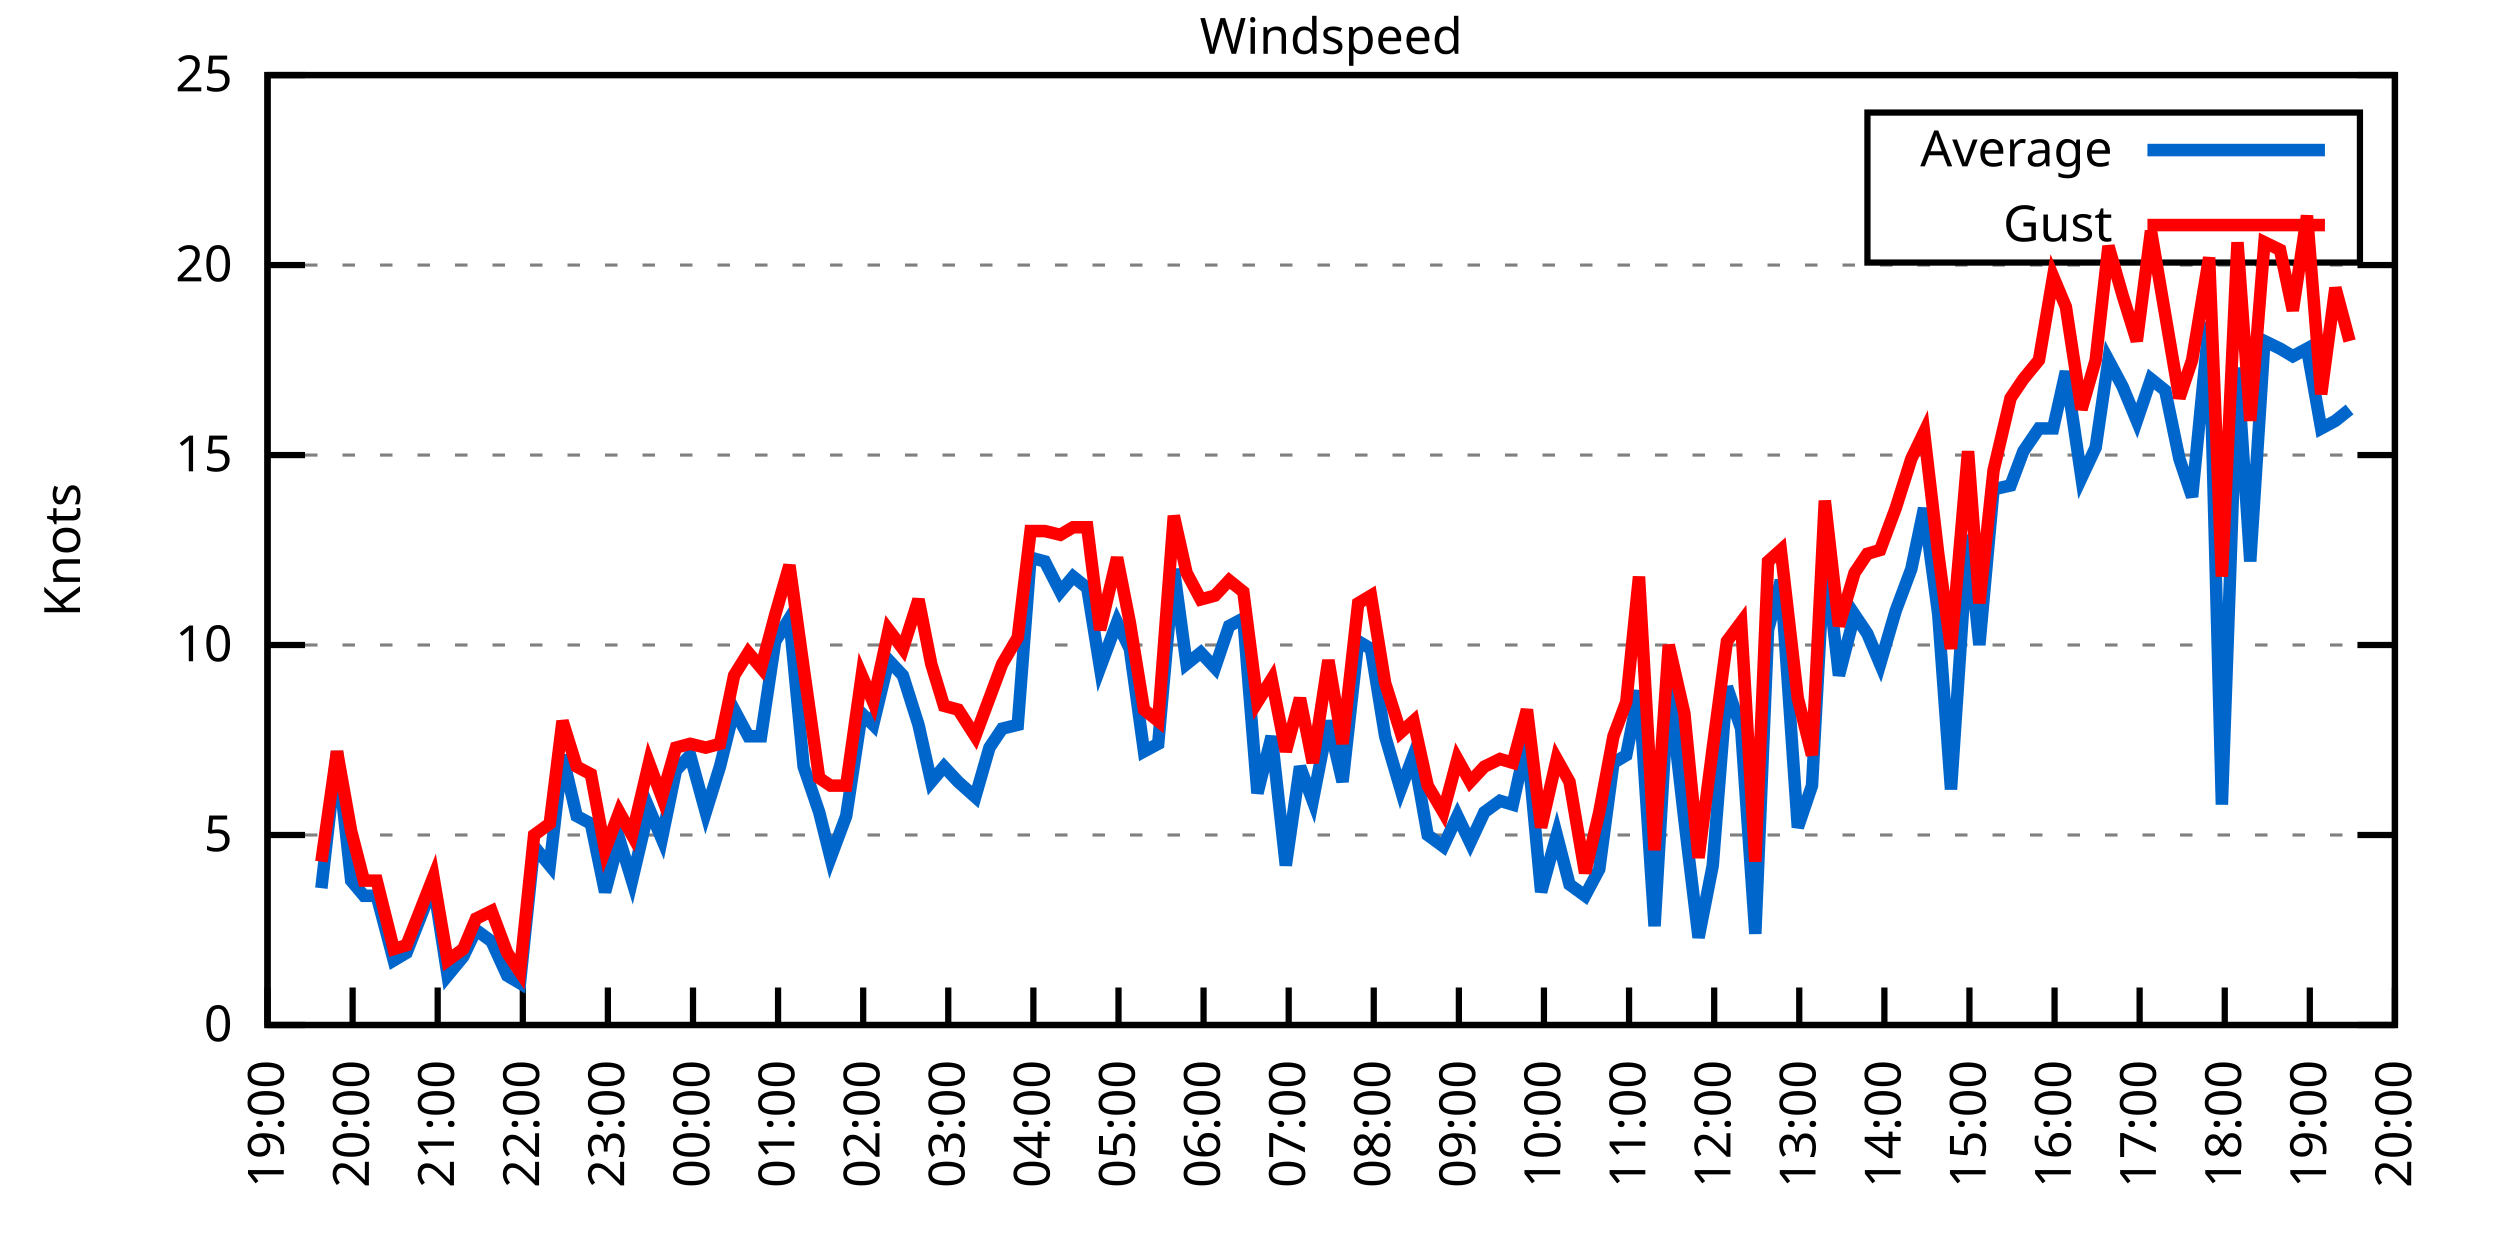
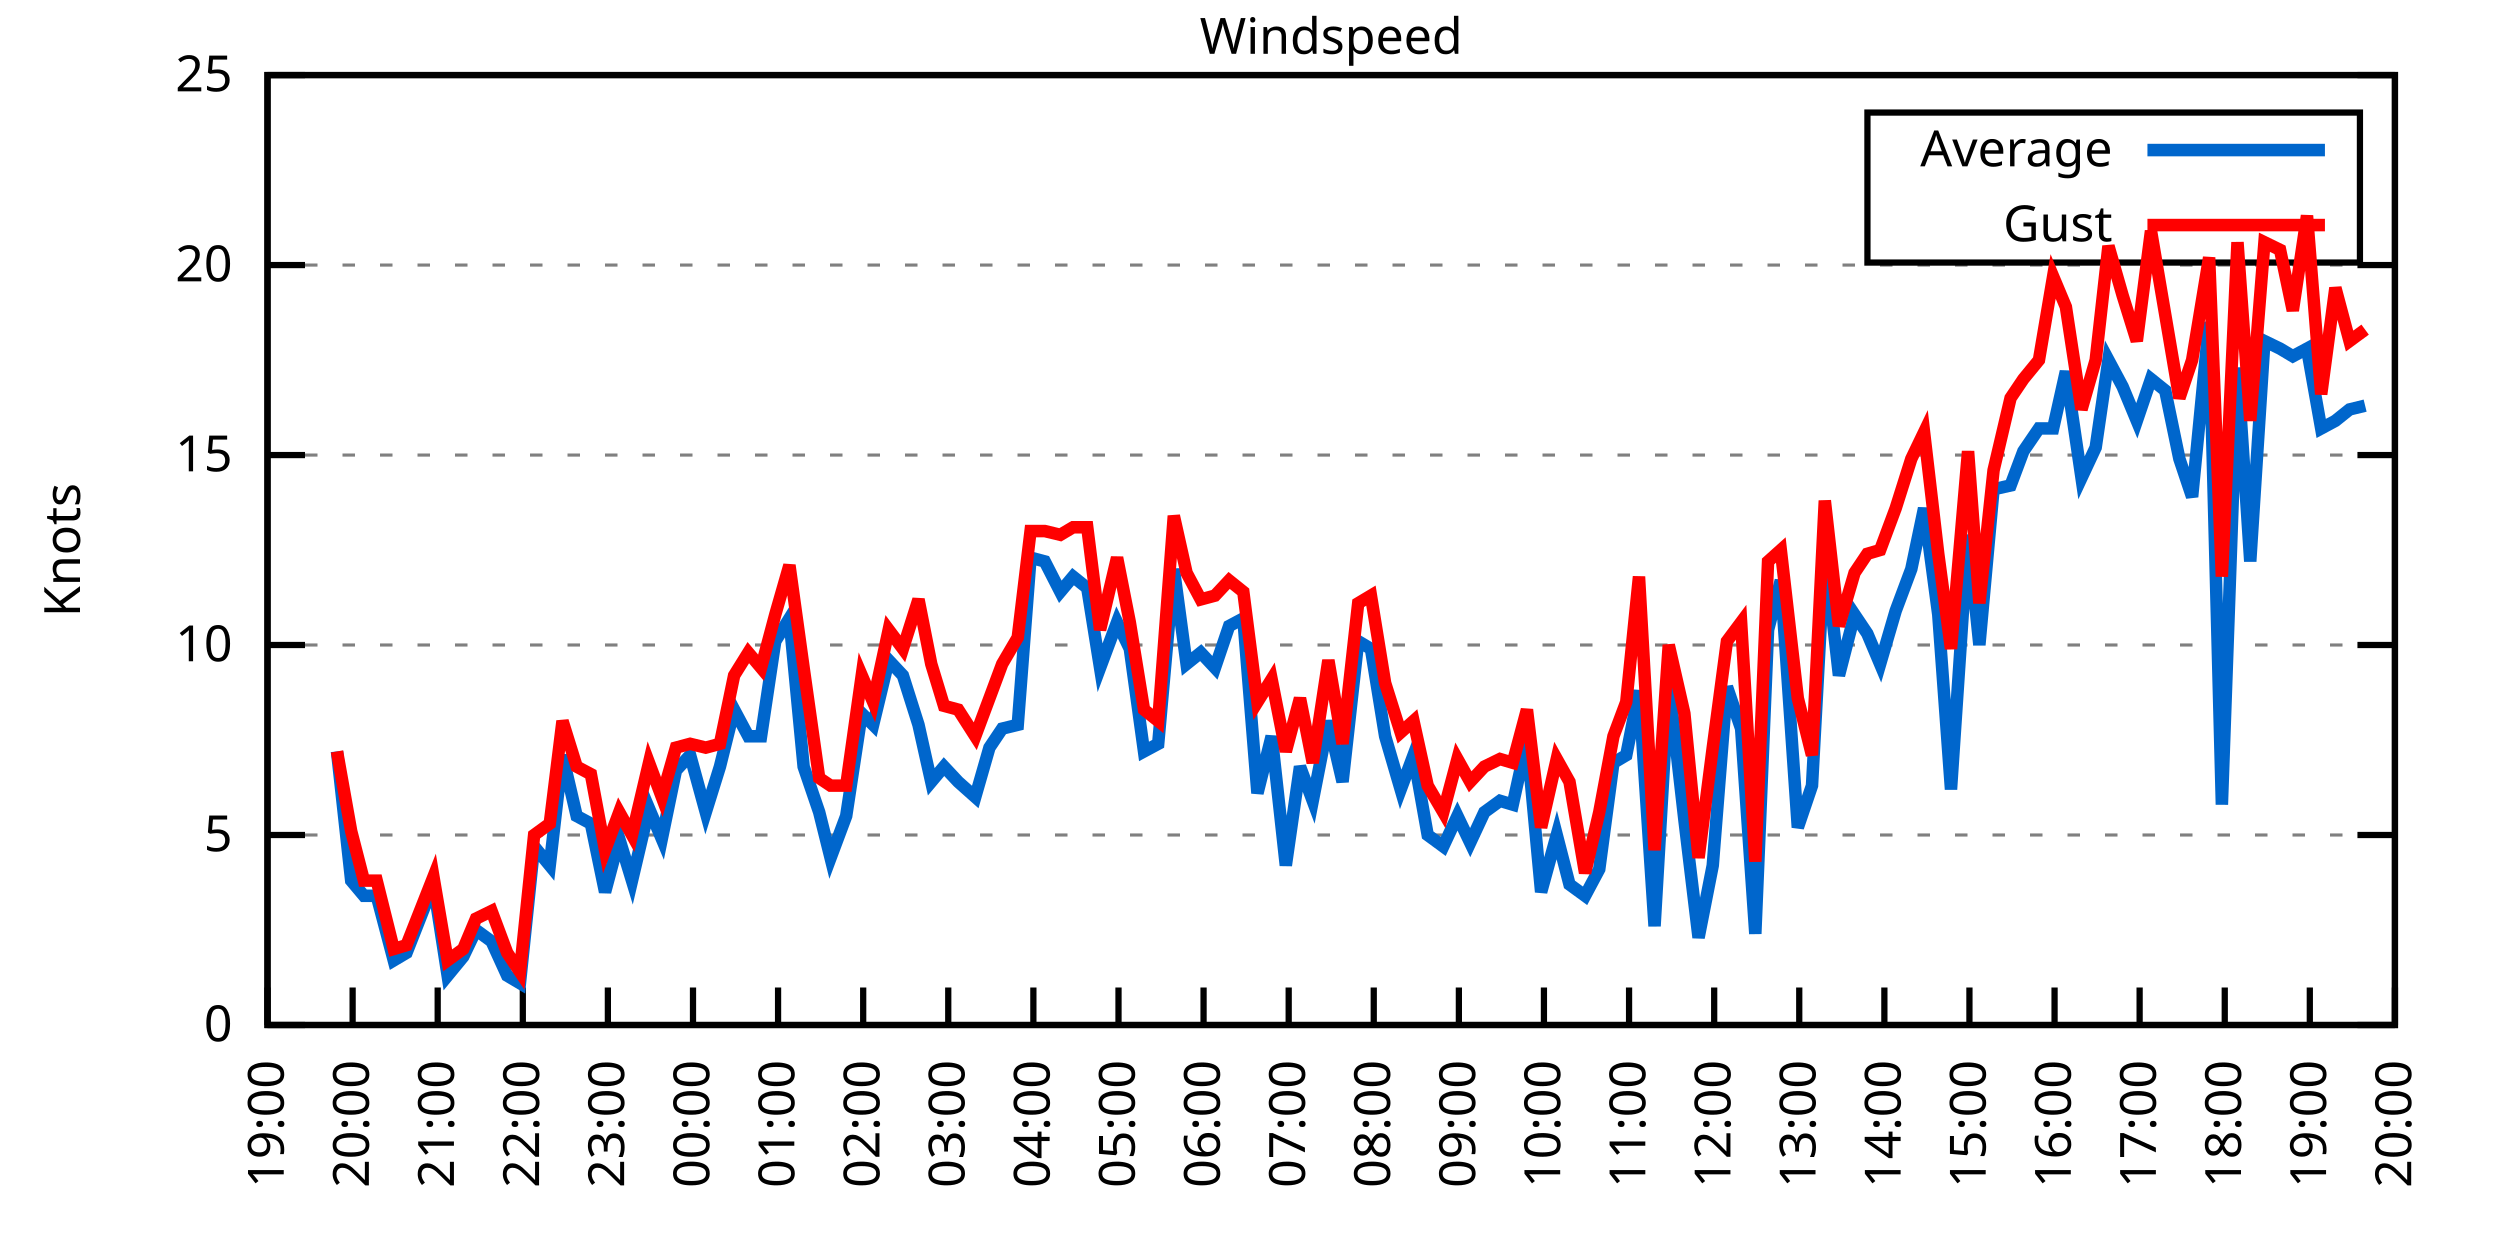
<svg xmlns="http://www.w3.org/2000/svg" xmlns:xlink="http://www.w3.org/1999/xlink" width="400" height="200" viewBox="0 0 400 200">
  <g id="gnuplot_canvas">
    <rect x="0" y="0" width="400" height="200" fill="none" />
    <defs>
      <circle id="gpDot" r="0.5" stroke-width="0.5" stroke="currentColor" />
      <path id="gpPt0" stroke-width="0.333" stroke="currentColor" d="M-1,0 h2 M0,-1 v2" />
      <path id="gpPt1" stroke-width="0.333" stroke="currentColor" d="M-1,-1 L1,1 M1,-1 L-1,1" />
      <path id="gpPt2" stroke-width="0.333" stroke="currentColor" d="M-1,0 L1,0 M0,-1 L0,1 M-1,-1 L1,1 M-1,1 L1,-1" />
      <rect id="gpPt3" stroke-width="0.333" stroke="currentColor" x="-1" y="-1" width="2" height="2" />
      <rect id="gpPt4" stroke-width="0.333" stroke="currentColor" fill="currentColor" x="-1" y="-1" width="2" height="2" />
      <circle id="gpPt5" stroke-width="0.333" stroke="currentColor" cx="0" cy="0" r="1" />
      <use xlink:href="#gpPt5" id="gpPt6" fill="currentColor" stroke="none" />
      <path id="gpPt7" stroke-width="0.333" stroke="currentColor" d="M0,-1.33 L-1.33,0.67 L1.33,0.67 z" />
      <use xlink:href="#gpPt7" id="gpPt8" fill="currentColor" stroke="none" />
      <use xlink:href="#gpPt7" id="gpPt9" stroke="currentColor" transform="rotate(180)" />
      <use xlink:href="#gpPt9" id="gpPt10" fill="currentColor" stroke="none" />
      <use xlink:href="#gpPt3" id="gpPt11" stroke="currentColor" transform="rotate(45)" />
      <use xlink:href="#gpPt11" id="gpPt12" fill="currentColor" stroke="none" />
      <path id="gpPt13" stroke-width="0.333" stroke="currentColor" d="M0,1.330 L1.265,0.411 L0.782,-1.067 L-0.782,-1.076 L-1.265,0.411 z" />
      <use xlink:href="#gpPt13" id="gpPt14" fill="currentColor" stroke="none" />
      <filter id="textbox" filterUnits="objectBoundingBox" x="0" y="0" height="1" width="1">
        <feFlood flood-color="white" flood-opacity="1" result="bgnd" />
        <feComposite in="SourceGraphic" in2="bgnd" operator="atop" />
      </filter>
      <filter id="greybox" filterUnits="objectBoundingBox" x="0" y="0" height="1" width="1">
        <feFlood flood-color="lightgrey" flood-opacity="1" result="grey" />
        <feComposite in="SourceGraphic" in2="grey" operator="atop" />
      </filter>
    </defs>
    <g fill="none" color="white" stroke="currentColor" stroke-width="1.00" stroke-linecap="butt" stroke-linejoin="miter">
</g>
    <g fill="none" color="black" stroke="currentColor" stroke-width="1.00" stroke-linecap="butt" stroke-linejoin="miter">
      <g stroke="none" shape-rendering="crispEdges">
        <polygon fill="rgb(255, 255, 255)" points="42.80,164.00 383.18,164.00 383.18,12.02 42.80,12.02 " />
      </g>
    </g>
    <g fill="none" color="black" stroke="currentColor" stroke-width="1.00" stroke-linecap="butt" stroke-linejoin="miter">
</g>
    <g fill="none" color="black" stroke="black" stroke-width="0.50" stroke-linecap="butt" stroke-linejoin="miter">
</g>
    <g fill="none" color="gray" stroke="currentColor" stroke-width="0.50" stroke-linecap="butt" stroke-linejoin="miter">
      <path stroke="gray" stroke-dasharray="2,4" class="gridline" d="M42.80,164.00 L383.19,164.00  " />
    </g>
    <g fill="none" color="gray" stroke="gray" stroke-width="1.00" stroke-linecap="butt" stroke-linejoin="miter">
</g>
    <g fill="none" color="black" stroke="currentColor" stroke-width="1.00" stroke-linecap="butt" stroke-linejoin="miter">
      <path stroke="black" d="M42.80,164.00 L48.80,164.00 M383.19,164.00 L377.19,164.00  " />
      <g transform="translate(37.20,166.60)" stroke="none" fill="black" font-family="Sans" font-size="8.00" text-anchor="end">
        <text>
          <tspan font-family="Sans"> 0</tspan>
        </text>
      </g>
    </g>
    <g fill="none" color="black" stroke="currentColor" stroke-width="1.00" stroke-linecap="butt" stroke-linejoin="miter">
</g>
    <g fill="none" color="black" stroke="black" stroke-width="0.50" stroke-linecap="butt" stroke-linejoin="miter">
</g>
    <g fill="none" color="gray" stroke="currentColor" stroke-width="0.50" stroke-linecap="butt" stroke-linejoin="miter">
      <path stroke="gray" stroke-dasharray="2,4" class="gridline" d="M42.80,133.60 L383.19,133.60  " />
    </g>
    <g fill="none" color="gray" stroke="gray" stroke-width="1.00" stroke-linecap="butt" stroke-linejoin="miter">
</g>
    <g fill="none" color="black" stroke="currentColor" stroke-width="1.00" stroke-linecap="butt" stroke-linejoin="miter">
      <path stroke="black" d="M42.80,133.60 L48.80,133.60 M383.19,133.60 L377.19,133.60  " />
      <g transform="translate(37.20,136.20)" stroke="none" fill="black" font-family="Sans" font-size="8.00" text-anchor="end">
        <text>
          <tspan font-family="Sans"> 5</tspan>
        </text>
      </g>
    </g>
    <g fill="none" color="black" stroke="currentColor" stroke-width="1.00" stroke-linecap="butt" stroke-linejoin="miter">
</g>
    <g fill="none" color="black" stroke="black" stroke-width="0.50" stroke-linecap="butt" stroke-linejoin="miter">
</g>
    <g fill="none" color="gray" stroke="currentColor" stroke-width="0.50" stroke-linecap="butt" stroke-linejoin="miter">
      <path stroke="gray" stroke-dasharray="2,4" class="gridline" d="M42.80,103.20 L383.19,103.20  " />
    </g>
    <g fill="none" color="gray" stroke="gray" stroke-width="1.00" stroke-linecap="butt" stroke-linejoin="miter">
</g>
    <g fill="none" color="black" stroke="currentColor" stroke-width="1.00" stroke-linecap="butt" stroke-linejoin="miter">
      <path stroke="black" d="M42.80,103.20 L48.80,103.20 M383.19,103.20 L377.19,103.20  " />
      <g transform="translate(37.20,105.80)" stroke="none" fill="black" font-family="Sans" font-size="8.00" text-anchor="end">
        <text>
          <tspan font-family="Sans"> 10</tspan>
        </text>
      </g>
    </g>
    <g fill="none" color="black" stroke="currentColor" stroke-width="1.00" stroke-linecap="butt" stroke-linejoin="miter">
</g>
    <g fill="none" color="black" stroke="black" stroke-width="0.50" stroke-linecap="butt" stroke-linejoin="miter">
</g>
    <g fill="none" color="gray" stroke="currentColor" stroke-width="0.50" stroke-linecap="butt" stroke-linejoin="miter">
      <path stroke="gray" stroke-dasharray="2,4" class="gridline" d="M42.80,72.81 L383.19,72.81  " />
    </g>
    <g fill="none" color="gray" stroke="gray" stroke-width="1.00" stroke-linecap="butt" stroke-linejoin="miter">
</g>
    <g fill="none" color="black" stroke="currentColor" stroke-width="1.00" stroke-linecap="butt" stroke-linejoin="miter">
      <path stroke="black" d="M42.80,72.81 L48.80,72.81 M383.19,72.81 L377.19,72.81  " />
      <g transform="translate(37.20,75.41)" stroke="none" fill="black" font-family="Sans" font-size="8.00" text-anchor="end">
        <text>
          <tspan font-family="Sans"> 15</tspan>
        </text>
      </g>
    </g>
    <g fill="none" color="black" stroke="currentColor" stroke-width="1.00" stroke-linecap="butt" stroke-linejoin="miter">
</g>
    <g fill="none" color="black" stroke="black" stroke-width="0.50" stroke-linecap="butt" stroke-linejoin="miter">
</g>
    <g fill="none" color="gray" stroke="currentColor" stroke-width="0.50" stroke-linecap="butt" stroke-linejoin="miter">
      <path stroke="gray" stroke-dasharray="2,4" class="gridline" d="M42.80,42.41 L383.19,42.41  " />
    </g>
    <g fill="none" color="gray" stroke="gray" stroke-width="1.00" stroke-linecap="butt" stroke-linejoin="miter">
</g>
    <g fill="none" color="black" stroke="currentColor" stroke-width="1.00" stroke-linecap="butt" stroke-linejoin="miter">
      <path stroke="black" d="M42.80,42.41 L48.80,42.41 M383.19,42.41 L377.19,42.41  " />
      <g transform="translate(37.20,45.01)" stroke="none" fill="black" font-family="Sans" font-size="8.00" text-anchor="end">
        <text>
          <tspan font-family="Sans"> 20</tspan>
        </text>
      </g>
    </g>
    <g fill="none" color="black" stroke="currentColor" stroke-width="1.00" stroke-linecap="butt" stroke-linejoin="miter">
</g>
    <g fill="none" color="black" stroke="black" stroke-width="0.50" stroke-linecap="butt" stroke-linejoin="miter">
</g>
    <g fill="none" color="gray" stroke="currentColor" stroke-width="0.50" stroke-linecap="butt" stroke-linejoin="miter">
      <path stroke="gray" stroke-dasharray="2,4" class="gridline" d="M42.80,12.01 L383.19,12.01  " />
    </g>
    <g fill="none" color="gray" stroke="gray" stroke-width="1.00" stroke-linecap="butt" stroke-linejoin="miter">
</g>
    <g fill="none" color="black" stroke="currentColor" stroke-width="1.00" stroke-linecap="butt" stroke-linejoin="miter">
      <path stroke="black" d="M42.80,12.01 L48.80,12.01 M383.19,12.01 L377.19,12.01  " />
      <g transform="translate(37.20,14.61)" stroke="none" fill="black" font-family="Sans" font-size="8.00" text-anchor="end">
        <text>
          <tspan font-family="Sans"> 25</tspan>
        </text>
      </g>
    </g>
    <g fill="none" color="black" stroke="currentColor" stroke-width="1.00" stroke-linecap="butt" stroke-linejoin="miter">
      <path stroke="black" d="M42.80,164.00 L42.80,158.00  " />
      <g transform="translate(45.40,169.60) rotate(270.00)" stroke="none" fill="black" font-family="Sans" font-size="8.00" text-anchor="end">
        <text>
          <tspan font-family="Sans">19:00</tspan>
        </text>
      </g>
    </g>
    <g fill="none" color="black" stroke="currentColor" stroke-width="1.00" stroke-linecap="butt" stroke-linejoin="miter">
      <path stroke="black" d="M56.42,164.00 L56.42,158.00  " />
      <g transform="translate(59.02,169.60) rotate(270.00)" stroke="none" fill="black" font-family="Sans" font-size="8.00" text-anchor="end">
        <text>
          <tspan font-family="Sans">20:00</tspan>
        </text>
      </g>
    </g>
    <g fill="none" color="black" stroke="currentColor" stroke-width="1.00" stroke-linecap="butt" stroke-linejoin="miter">
      <path stroke="black" d="M70.03,164.00 L70.03,158.00  " />
      <g transform="translate(72.63,169.60) rotate(270.00)" stroke="none" fill="black" font-family="Sans" font-size="8.00" text-anchor="end">
        <text>
          <tspan font-family="Sans">21:00</tspan>
        </text>
      </g>
    </g>
    <g fill="none" color="black" stroke="currentColor" stroke-width="1.00" stroke-linecap="butt" stroke-linejoin="miter">
      <path stroke="black" d="M83.65,164.00 L83.65,158.00  " />
      <g transform="translate(86.25,169.60) rotate(270.00)" stroke="none" fill="black" font-family="Sans" font-size="8.00" text-anchor="end">
        <text>
          <tspan font-family="Sans">22:00</tspan>
        </text>
      </g>
    </g>
    <g fill="none" color="black" stroke="currentColor" stroke-width="1.00" stroke-linecap="butt" stroke-linejoin="miter">
      <path stroke="black" d="M97.26,164.00 L97.26,158.00  " />
      <g transform="translate(99.86,169.60) rotate(270.00)" stroke="none" fill="black" font-family="Sans" font-size="8.00" text-anchor="end">
        <text>
          <tspan font-family="Sans">23:00</tspan>
        </text>
      </g>
    </g>
    <g fill="none" color="black" stroke="currentColor" stroke-width="1.00" stroke-linecap="butt" stroke-linejoin="miter">
      <path stroke="black" d="M110.88,164.00 L110.88,158.00  " />
      <g transform="translate(113.48,169.60) rotate(270.00)" stroke="none" fill="black" font-family="Sans" font-size="8.00" text-anchor="end">
        <text>
          <tspan font-family="Sans">00:00</tspan>
        </text>
      </g>
    </g>
    <g fill="none" color="black" stroke="currentColor" stroke-width="1.00" stroke-linecap="butt" stroke-linejoin="miter">
      <path stroke="black" d="M124.49,164.00 L124.49,158.00  " />
      <g transform="translate(127.09,169.60) rotate(270.00)" stroke="none" fill="black" font-family="Sans" font-size="8.00" text-anchor="end">
        <text>
          <tspan font-family="Sans">01:00</tspan>
        </text>
      </g>
    </g>
    <g fill="none" color="black" stroke="currentColor" stroke-width="1.00" stroke-linecap="butt" stroke-linejoin="miter">
      <path stroke="black" d="M138.11,164.00 L138.11,158.00  " />
      <g transform="translate(140.71,169.60) rotate(270.00)" stroke="none" fill="black" font-family="Sans" font-size="8.00" text-anchor="end">
        <text>
          <tspan font-family="Sans">02:00</tspan>
        </text>
      </g>
    </g>
    <g fill="none" color="black" stroke="currentColor" stroke-width="1.00" stroke-linecap="butt" stroke-linejoin="miter">
      <path stroke="black" d="M151.72,164.00 L151.72,158.00  " />
      <g transform="translate(154.32,169.60) rotate(270.00)" stroke="none" fill="black" font-family="Sans" font-size="8.00" text-anchor="end">
        <text>
          <tspan font-family="Sans">03:00</tspan>
        </text>
      </g>
    </g>
    <g fill="none" color="black" stroke="currentColor" stroke-width="1.00" stroke-linecap="butt" stroke-linejoin="miter">
      <path stroke="black" d="M165.34,164.00 L165.34,158.00  " />
      <g transform="translate(167.94,169.60) rotate(270.00)" stroke="none" fill="black" font-family="Sans" font-size="8.00" text-anchor="end">
        <text>
          <tspan font-family="Sans">04:00</tspan>
        </text>
      </g>
    </g>
    <g fill="none" color="black" stroke="currentColor" stroke-width="1.00" stroke-linecap="butt" stroke-linejoin="miter">
      <path stroke="black" d="M178.96,164.00 L178.96,158.00  " />
      <g transform="translate(181.56,169.60) rotate(270.00)" stroke="none" fill="black" font-family="Sans" font-size="8.00" text-anchor="end">
        <text>
          <tspan font-family="Sans">05:00</tspan>
        </text>
      </g>
    </g>
    <g fill="none" color="black" stroke="currentColor" stroke-width="1.00" stroke-linecap="butt" stroke-linejoin="miter">
      <path stroke="black" d="M192.57,164.00 L192.57,158.00  " />
      <g transform="translate(195.17,169.60) rotate(270.00)" stroke="none" fill="black" font-family="Sans" font-size="8.00" text-anchor="end">
        <text>
          <tspan font-family="Sans">06:00</tspan>
        </text>
      </g>
    </g>
    <g fill="none" color="black" stroke="currentColor" stroke-width="1.00" stroke-linecap="butt" stroke-linejoin="miter">
      <path stroke="black" d="M206.19,164.00 L206.19,158.00  " />
      <g transform="translate(208.79,169.60) rotate(270.00)" stroke="none" fill="black" font-family="Sans" font-size="8.00" text-anchor="end">
        <text>
          <tspan font-family="Sans">07:00</tspan>
        </text>
      </g>
    </g>
    <g fill="none" color="black" stroke="currentColor" stroke-width="1.00" stroke-linecap="butt" stroke-linejoin="miter">
      <path stroke="black" d="M219.80,164.00 L219.80,158.00  " />
      <g transform="translate(222.40,169.60) rotate(270.00)" stroke="none" fill="black" font-family="Sans" font-size="8.00" text-anchor="end">
        <text>
          <tspan font-family="Sans">08:00</tspan>
        </text>
      </g>
    </g>
    <g fill="none" color="black" stroke="currentColor" stroke-width="1.00" stroke-linecap="butt" stroke-linejoin="miter">
      <path stroke="black" d="M233.42,164.00 L233.42,158.00  " />
      <g transform="translate(236.02,169.60) rotate(270.00)" stroke="none" fill="black" font-family="Sans" font-size="8.00" text-anchor="end">
        <text>
          <tspan font-family="Sans">09:00</tspan>
        </text>
      </g>
    </g>
    <g fill="none" color="black" stroke="currentColor" stroke-width="1.00" stroke-linecap="butt" stroke-linejoin="miter">
      <path stroke="black" d="M247.03,164.00 L247.03,158.00  " />
      <g transform="translate(249.63,169.60) rotate(270.00)" stroke="none" fill="black" font-family="Sans" font-size="8.00" text-anchor="end">
        <text>
          <tspan font-family="Sans">10:00</tspan>
        </text>
      </g>
    </g>
    <g fill="none" color="black" stroke="currentColor" stroke-width="1.00" stroke-linecap="butt" stroke-linejoin="miter">
      <path stroke="black" d="M260.65,164.00 L260.65,158.00  " />
      <g transform="translate(263.25,169.60) rotate(270.00)" stroke="none" fill="black" font-family="Sans" font-size="8.00" text-anchor="end">
        <text>
          <tspan font-family="Sans">11:00</tspan>
        </text>
      </g>
    </g>
    <g fill="none" color="black" stroke="currentColor" stroke-width="1.00" stroke-linecap="butt" stroke-linejoin="miter">
      <path stroke="black" d="M274.27,164.00 L274.27,158.00  " />
      <g transform="translate(276.87,169.60) rotate(270.00)" stroke="none" fill="black" font-family="Sans" font-size="8.00" text-anchor="end">
        <text>
          <tspan font-family="Sans">12:00</tspan>
        </text>
      </g>
    </g>
    <g fill="none" color="black" stroke="currentColor" stroke-width="1.00" stroke-linecap="butt" stroke-linejoin="miter">
      <path stroke="black" d="M287.88,164.00 L287.88,158.00  " />
      <g transform="translate(290.48,169.60) rotate(270.00)" stroke="none" fill="black" font-family="Sans" font-size="8.00" text-anchor="end">
        <text>
          <tspan font-family="Sans">13:00</tspan>
        </text>
      </g>
    </g>
    <g fill="none" color="black" stroke="currentColor" stroke-width="1.00" stroke-linecap="butt" stroke-linejoin="miter">
      <path stroke="black" d="M301.50,164.00 L301.50,158.00  " />
      <g transform="translate(304.10,169.60) rotate(270.00)" stroke="none" fill="black" font-family="Sans" font-size="8.00" text-anchor="end">
        <text>
          <tspan font-family="Sans">14:00</tspan>
        </text>
      </g>
    </g>
    <g fill="none" color="black" stroke="currentColor" stroke-width="1.00" stroke-linecap="butt" stroke-linejoin="miter">
      <path stroke="black" d="M315.11,164.00 L315.11,158.00  " />
      <g transform="translate(317.71,169.60) rotate(270.00)" stroke="none" fill="black" font-family="Sans" font-size="8.00" text-anchor="end">
        <text>
          <tspan font-family="Sans">15:00</tspan>
        </text>
      </g>
    </g>
    <g fill="none" color="black" stroke="currentColor" stroke-width="1.00" stroke-linecap="butt" stroke-linejoin="miter">
      <path stroke="black" d="M328.73,164.00 L328.73,158.00  " />
      <g transform="translate(331.33,169.60) rotate(270.00)" stroke="none" fill="black" font-family="Sans" font-size="8.00" text-anchor="end">
        <text>
          <tspan font-family="Sans">16:00</tspan>
        </text>
      </g>
    </g>
    <g fill="none" color="black" stroke="currentColor" stroke-width="1.00" stroke-linecap="butt" stroke-linejoin="miter">
      <path stroke="black" d="M342.34,164.00 L342.34,158.00  " />
      <g transform="translate(344.94,169.60) rotate(270.00)" stroke="none" fill="black" font-family="Sans" font-size="8.00" text-anchor="end">
        <text>
          <tspan font-family="Sans">17:00</tspan>
        </text>
      </g>
    </g>
    <g fill="none" color="black" stroke="currentColor" stroke-width="1.00" stroke-linecap="butt" stroke-linejoin="miter">
      <path stroke="black" d="M355.96,164.00 L355.96,158.00  " />
      <g transform="translate(358.56,169.60) rotate(270.00)" stroke="none" fill="black" font-family="Sans" font-size="8.00" text-anchor="end">
        <text>
          <tspan font-family="Sans">18:00</tspan>
        </text>
      </g>
    </g>
    <g fill="none" color="black" stroke="currentColor" stroke-width="1.00" stroke-linecap="butt" stroke-linejoin="miter">
      <path stroke="black" d="M369.57,164.00 L369.57,158.00  " />
      <g transform="translate(372.17,169.60) rotate(270.00)" stroke="none" fill="black" font-family="Sans" font-size="8.00" text-anchor="end">
        <text>
          <tspan font-family="Sans">19:00</tspan>
        </text>
      </g>
    </g>
    <g fill="none" color="black" stroke="currentColor" stroke-width="1.00" stroke-linecap="butt" stroke-linejoin="miter">
      <path stroke="black" d="M383.19,164.00 L383.19,158.00  " />
      <g transform="translate(385.79,169.60) rotate(270.00)" stroke="none" fill="black" font-family="Sans" font-size="8.00" text-anchor="end">
        <text>
          <tspan font-family="Sans">20:00</tspan>
        </text>
      </g>
    </g>
    <g fill="none" color="black" stroke="currentColor" stroke-width="1.00" stroke-linecap="butt" stroke-linejoin="miter">
</g>
    <g fill="none" color="black" stroke="currentColor" stroke-width="1.00" stroke-linecap="butt" stroke-linejoin="miter">
      <path stroke="black" d="M42.80,12.01 L42.80,164.00 L383.19,164.00 L383.19,12.01 L42.80,12.01 Z  " />
    </g>
    <g fill="none" color="black" stroke="currentColor" stroke-width="1.00" stroke-linecap="butt" stroke-linejoin="miter">
</g>
    <g fill="none" color="black" stroke="currentColor" stroke-width="1.00" stroke-linecap="butt" stroke-linejoin="miter">
      <path stroke="black" d="M298.79,42.01 L298.79,18.01 L377.59,18.01 L377.59,42.01 L298.79,42.01 Z  " />
    </g>
    <g id="Windspeed_plot_1">
      <g fill="none" color="white" stroke="black" stroke-width="2.00" stroke-linecap="butt" stroke-linejoin="miter">
</g>
      <g fill="none" color="black" stroke="currentColor" stroke-width="2.00" stroke-linecap="butt" stroke-linejoin="miter">
        <g transform="translate(337.99,26.61)" stroke="none" fill="black" font-family="Sans" font-size="8.00" text-anchor="end">
          <text>
            <tspan font-family="Sans">Average</tspan>
          </text>
        </g>
      </g>
      <g fill="none" color="black" stroke="currentColor" stroke-width="2.00" stroke-linecap="butt" stroke-linejoin="miter">
-         <path stroke="rgb(  0, 102, 204)" d="M343.59,24.01 L371.99,24.01 M51.42,142.11 L53.92,120.23 L56.19,140.90 L58.23,143.33 L60.27,143.33 L63.00,153.66   L65.04,152.45 L69.35,141.51 L71.62,156.10 L74.12,153.06 L76.16,148.80 L78.65,150.62 L81.15,156.10 L83.19,157.31   L85.46,135.43 L87.96,138.47 L90.00,120.83 L92.27,130.56 L94.54,131.78 L96.81,142.72 L99.08,134.21 L101.12,140.90   L103.84,129.35 L105.89,134.21 L108.15,123.27 L110.42,120.83 L112.92,129.95 L115.19,122.66 L117.46,113.54 L119.73,117.80   L121.77,117.80 L124.04,102.60 L126.31,98.95 L128.58,122.66 L131.07,129.95 L132.89,137.25 L135.39,130.56 L137.88,114.15   L139.70,115.97 L142.19,105.64 L144.46,108.07 L146.96,115.97 L149.00,125.09 L151.04,122.66 L153.31,125.09 L156.04,127.52   L158.31,119.62 L160.35,116.58 L162.84,115.97 L164.89,89.22 L167.16,89.83 L169.65,94.69 L171.69,92.26 L173.96,94.08   L176.01,106.85 L178.73,99.56 L180.77,103.81 L183.04,120.23 L185.31,119.01 L187.81,91.04 L189.85,106.24 L192.12,104.42   L194.39,106.85 L196.66,100.16 L198.93,98.95 L201.19,126.91 L203.46,117.80 L205.73,138.47 L208.00,122.66 L210.04,128.13   L212.54,115.36 L214.81,125.09 L217.31,102.60 L219.35,103.81 L221.62,117.80 L224.11,126.31 L226.16,120.83 L228.43,133.60   L230.92,135.43 L233.19,130.56 L235.23,134.82 L237.50,129.95 L240.00,128.13 L242.04,128.74 L244.31,118.40 L246.58,142.72   L249.08,133.60 L251.12,141.51 L253.61,143.33 L255.88,139.07 L258.15,122.05 L260.20,120.83 L262.24,110.50 L264.73,148.19   L267.00,109.28 L269.50,131.17 L271.77,150.02 L274.04,138.47 L276.31,109.89 L278.58,116.58 L280.85,149.41 L282.89,100.77   L284.93,92.87 L287.65,132.39 L289.92,125.70 L291.97,88.00 L294.23,108.07 L296.73,98.34 L298.77,101.38 L300.82,106.24   L303.31,97.73 L305.81,91.04 L307.85,81.32 L310.12,98.34 L312.16,126.31 L314.89,85.57 L316.70,103.20 L318.97,78.28   L321.69,77.67 L323.74,72.20 L326.23,68.55 L328.50,68.55 L330.54,59.43 L333.04,76.45 L335.31,71.59 L337.35,57.61   L339.62,61.86 L341.89,67.33 L344.16,60.65 L346.43,62.47 L348.70,73.41 L350.74,79.49 L353.46,51.53 L355.50,128.74   L358.00,58.82 L360.04,89.83 L362.31,54.57 L364.81,55.78 L366.85,57.00 L369.12,55.78 L371.39,68.55 L373.66,67.33   L375.93,65.51  " />
+         <path stroke="rgb(  0, 102, 204)" d="M343.59,24.01 L371.99,24.01 M53.92,120.23 L56.19,140.90 L58.23,143.33 L60.27,143.33 L63.00,153.66 L65.04,152.45   L69.35,141.51 L71.62,156.10 L74.12,153.06 L76.16,148.80 L78.65,150.62 L81.15,156.10 L83.19,157.31 L85.46,135.43   L87.96,138.47 L90.00,120.83 L92.27,130.56 L94.54,131.78 L96.81,142.72 L99.08,134.21 L101.12,140.90 L103.84,129.35   L105.89,134.21 L108.15,123.27 L110.42,120.83 L112.92,129.95 L115.19,122.66 L117.46,113.54 L119.73,117.80 L121.77,117.80   L124.04,102.60 L126.31,98.95 L128.58,122.66 L131.07,129.95 L132.89,137.25 L135.39,130.56 L137.88,114.15 L139.70,115.97   L142.19,105.64 L144.46,108.07 L146.96,115.97 L149.00,125.09 L151.04,122.66 L153.31,125.09 L156.04,127.52 L158.31,119.62   L160.35,116.58 L162.84,115.97 L164.89,89.22 L167.16,89.83 L169.65,94.69 L171.69,92.26 L173.96,94.08 L176.01,106.85   L178.73,99.56 L180.77,103.81 L183.04,120.23 L185.31,119.01 L187.81,91.04 L189.85,106.24 L192.12,104.42 L194.39,106.85   L196.66,100.16 L198.93,98.95 L201.19,126.91 L203.46,117.80 L205.73,138.47 L208.00,122.66 L210.04,128.13 L212.54,115.36   L214.81,125.09 L217.31,102.60 L219.35,103.81 L221.62,117.80 L224.11,126.31 L226.16,120.83 L228.43,133.60 L230.92,135.43   L233.19,130.56 L235.23,134.82 L237.50,129.95 L240.00,128.13 L242.04,128.74 L244.31,118.40 L246.58,142.72 L249.08,133.60   L251.12,141.51 L253.61,143.33 L255.88,139.07 L258.15,122.05 L260.20,120.83 L262.24,110.50 L264.73,148.19 L267.00,109.28   L269.50,131.17 L271.77,150.02 L274.04,138.47 L276.31,109.89 L278.58,116.58 L280.85,149.41 L282.89,100.77 L284.93,92.87   L287.65,132.39 L289.92,125.70 L291.97,88.00 L294.23,108.07 L296.73,98.34 L298.77,101.38 L300.82,106.24 L303.31,97.73   L305.81,91.04 L307.85,81.32 L310.12,98.34 L312.16,126.31 L314.89,85.57 L316.70,103.20 L318.97,78.28 L321.69,77.67   L323.74,72.20 L326.23,68.55 L328.50,68.55 L330.54,59.43 L333.04,76.45 L335.31,71.59 L337.35,57.61 L339.62,61.86   L341.89,67.33 L344.16,60.65 L346.43,62.47 L348.70,73.41 L350.74,79.49 L353.46,51.53 L355.50,128.74 L358.00,58.82   L360.04,89.83 L362.31,54.57 L364.81,55.78 L366.85,57.00 L369.12,55.78 L371.39,68.55 L373.66,67.33 L375.93,65.51   L378.42,64.90  " />
      </g>
    </g>
    <g id="Windspeed_plot_2">
      <g fill="none" color="black" stroke="currentColor" stroke-width="2.00" stroke-linecap="butt" stroke-linejoin="miter">
        <g transform="translate(337.99,38.61)" stroke="none" fill="black" font-family="Sans" font-size="8.00" text-anchor="end">
          <text>
            <tspan font-family="Sans">Gust</tspan>
          </text>
        </g>
      </g>
      <g fill="none" color="black" stroke="currentColor" stroke-width="2.00" stroke-linecap="butt" stroke-linejoin="miter">
-         <path stroke="rgb(255,   0,   0)" d="M343.59,36.01 L371.99,36.01 M51.42,137.86 L53.92,120.23 L56.19,132.99 L58.23,140.90 L60.27,140.90 L63.00,151.84   L65.04,151.23 L69.35,140.29 L71.62,153.66 L74.12,151.84 L76.16,146.98 L78.65,145.76 L81.15,152.45 L83.19,155.49   L85.46,133.60 L87.96,131.78 L90.00,115.36 L92.27,122.66 L94.54,123.87 L96.81,136.03 L99.08,129.95 L101.12,133.60   L103.84,122.05 L105.89,127.52 L108.15,119.62 L110.42,119.01 L112.92,119.62 L115.19,119.01 L117.46,108.07 L119.73,104.42   L121.77,106.85 L124.04,98.34 L126.31,90.44 L128.58,106.85 L131.07,124.48 L132.89,125.70 L135.39,125.70 L137.88,108.07   L139.70,112.32 L142.19,100.77 L144.46,103.81 L146.96,95.91 L149.00,106.24 L151.04,112.93 L153.31,113.54 L156.04,117.80   L158.31,111.72 L160.35,106.24 L162.84,101.99 L164.89,84.97 L167.16,84.97 L169.65,85.57 L171.69,84.36 L173.96,84.36   L176.01,100.77 L178.73,89.22 L180.77,99.56 L183.04,113.54 L185.31,115.36 L187.81,82.53 L189.85,91.65 L192.12,95.91   L194.39,95.30 L196.66,92.87 L198.93,94.69 L201.19,112.32 L203.46,108.68 L205.73,120.23 L208.00,111.72 L210.04,122.05   L212.54,105.64 L214.81,119.01 L217.31,96.52 L219.35,95.30 L221.62,109.28 L224.11,117.19 L226.16,115.36 L228.43,125.70   L230.92,129.95 L233.19,121.44 L235.23,125.09 L237.50,122.66 L240.00,121.44 L242.04,122.05 L244.31,113.54 L246.58,132.39   L249.08,121.44 L251.12,125.09 L253.61,139.68 L255.88,129.95 L258.15,117.80 L260.20,112.32 L262.24,92.26 L264.73,136.03   L267.00,103.20 L269.50,114.15 L271.77,137.25 L274.04,119.62 L276.31,102.60 L278.58,99.56 L280.85,137.86 L282.89,89.83   L284.93,88.00 L287.65,111.72 L289.92,120.83 L291.97,80.10 L294.23,100.16 L296.73,91.65 L298.77,88.61 L300.82,88.00   L303.31,81.32 L305.81,73.41 L307.85,69.16 L310.12,88.61 L312.16,103.81 L314.89,72.20 L316.70,96.52 L318.97,75.24   L321.69,63.69 L323.74,60.65 L326.23,57.61 L328.50,44.23 L330.54,49.10 L333.04,65.51 L335.31,57.61 L337.35,39.37   L339.62,47.27 L341.89,54.57 L344.16,36.94 L346.43,50.31 L348.70,63.69 L350.74,57.61 L353.46,41.19 L355.50,92.26   L358.00,38.76 L360.04,67.33 L362.31,38.76 L364.81,39.98 L366.85,49.70 L369.12,34.50 L371.39,63.08 L373.66,46.06   L375.93,54.57  " />
+         <path stroke="rgb(255,   0,   0)" d="M343.59,36.01 L371.99,36.01 M53.92,120.23 L56.19,132.99 L58.23,140.90 L60.27,140.90 L63.00,151.84 L65.04,151.23   L69.35,140.29 L71.62,153.66 L74.12,151.84 L76.16,146.98 L78.65,145.76 L81.15,152.45 L83.19,155.49 L85.46,133.60   L87.96,131.78 L90.00,115.36 L92.27,122.66 L94.54,123.87 L96.81,136.03 L99.08,129.95 L101.12,133.60 L103.84,122.05   L105.89,127.52 L108.15,119.62 L110.42,119.01 L112.92,119.62 L115.19,119.01 L117.46,108.07 L119.73,104.42 L121.77,106.85   L124.04,98.34 L126.31,90.44 L128.58,106.85 L131.07,124.48 L132.89,125.70 L135.39,125.70 L137.88,108.07 L139.70,112.32   L142.19,100.77 L144.46,103.81 L146.96,95.91 L149.00,106.24 L151.04,112.93 L153.31,113.54 L156.04,117.80 L158.31,111.72   L160.35,106.24 L162.84,101.99 L164.89,84.97 L167.16,84.97 L169.65,85.57 L171.69,84.36 L173.96,84.36 L176.01,100.77   L178.73,89.22 L180.77,99.56 L183.04,113.54 L185.31,115.36 L187.81,82.53 L189.85,91.65 L192.12,95.91 L194.39,95.30   L196.66,92.87 L198.93,94.69 L201.19,112.32 L203.46,108.68 L205.73,120.23 L208.00,111.72 L210.04,122.05 L212.54,105.64   L214.81,119.01 L217.31,96.52 L219.35,95.30 L221.62,109.28 L224.11,117.19 L226.16,115.36 L228.43,125.70 L230.92,129.95   L233.19,121.44 L235.23,125.09 L237.50,122.66 L240.00,121.44 L242.04,122.05 L244.31,113.54 L246.58,132.39 L249.08,121.44   L251.12,125.09 L253.61,139.68 L255.88,129.95 L258.15,117.80 L260.20,112.32 L262.24,92.26 L264.73,136.03 L267.00,103.20   L269.50,114.15 L271.77,137.25 L274.04,119.62 L276.31,102.60 L278.58,99.56 L280.85,137.86 L282.89,89.83 L284.93,88.00   L287.65,111.72 L289.92,120.83 L291.97,80.10 L294.23,100.16 L296.73,91.65 L298.77,88.61 L300.82,88.00 L303.31,81.32   L305.81,73.41 L307.85,69.16 L310.12,88.61 L312.16,103.81 L314.89,72.20 L316.70,96.52 L318.97,75.24 L321.69,63.69   L323.74,60.65 L326.23,57.61 L328.50,44.23 L330.54,49.10 L333.04,65.51 L335.31,57.61 L337.35,39.37 L339.62,47.27   L341.89,54.57 L344.16,36.94 L346.43,50.31 L348.70,63.69 L350.74,57.61 L353.46,41.19 L355.50,92.26 L358.00,38.76   L360.04,67.33 L362.31,38.76 L364.81,39.98 L366.85,49.70 L369.12,34.50 L371.39,63.08 L373.66,46.06 L375.93,54.57   L378.42,52.74  " />
      </g>
    </g>
    <g fill="none" color="black" stroke="currentColor" stroke-width="2.00" stroke-linecap="butt" stroke-linejoin="miter">
</g>
    <g fill="none" color="black" stroke="black" stroke-width="1.00" stroke-linecap="butt" stroke-linejoin="miter">
</g>
    <g fill="none" color="black" stroke="currentColor" stroke-width="1.00" stroke-linecap="butt" stroke-linejoin="miter">
      <path stroke="black" d="M42.80,12.01 L42.80,164.00 L383.19,164.00 L383.19,12.01 L42.80,12.01 Z  " />
      <g transform="translate(12.80,88.01) rotate(270.00)" stroke="none" fill="black" font-family="Sans" font-size="8.00" text-anchor="middle">
        <text>
          <tspan font-family="Sans">Knots</tspan>
        </text>
      </g>
    </g>
    <g fill="none" color="black" stroke="currentColor" stroke-width="1.00" stroke-linecap="butt" stroke-linejoin="miter">
</g>
    <g fill="none" color="black" stroke="currentColor" stroke-width="1.00" stroke-linecap="butt" stroke-linejoin="miter">
      <g transform="translate(212.99,8.61)" stroke="none" fill="black" font-family="Sans" font-size="8.00" text-anchor="middle">
        <text>
          <tspan font-family="Sans">Windspeed</tspan>
        </text>
      </g>
    </g>
    <g fill="none" color="black" stroke="currentColor" stroke-width="1.00" stroke-linecap="butt" stroke-linejoin="miter">
</g>
  </g>
</svg>
